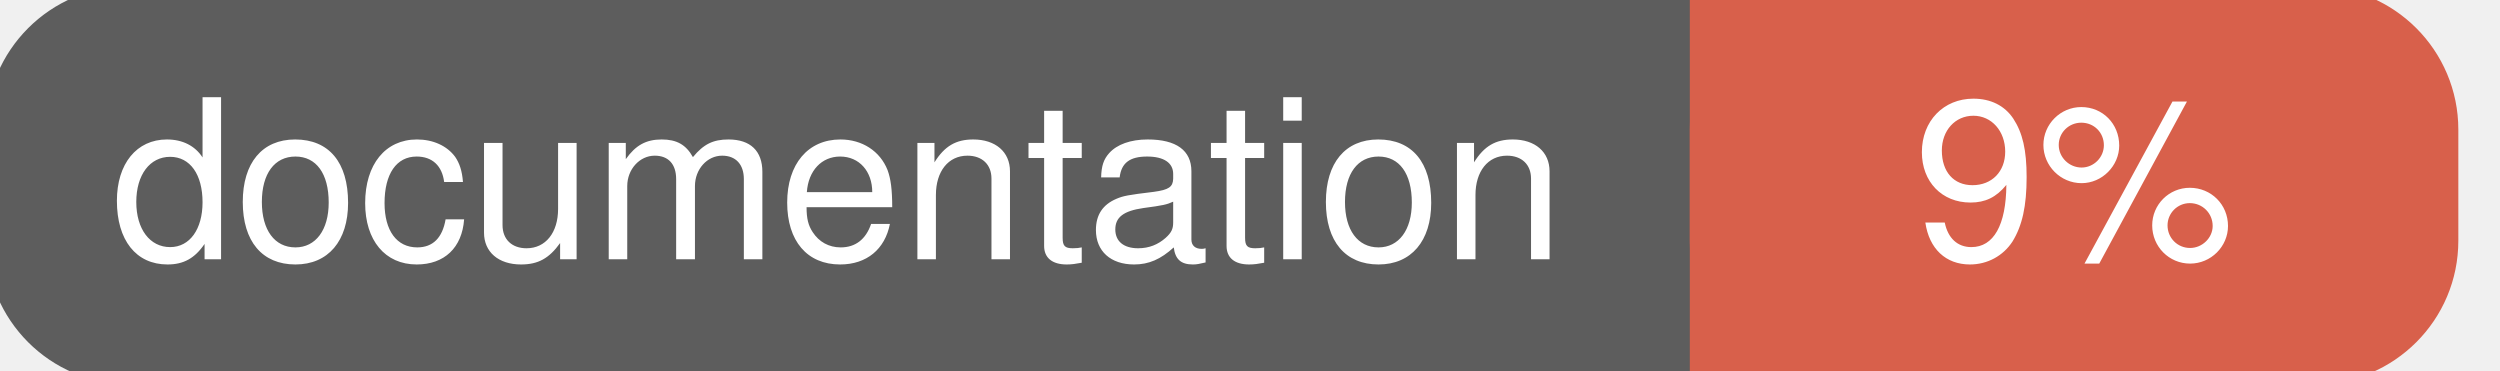
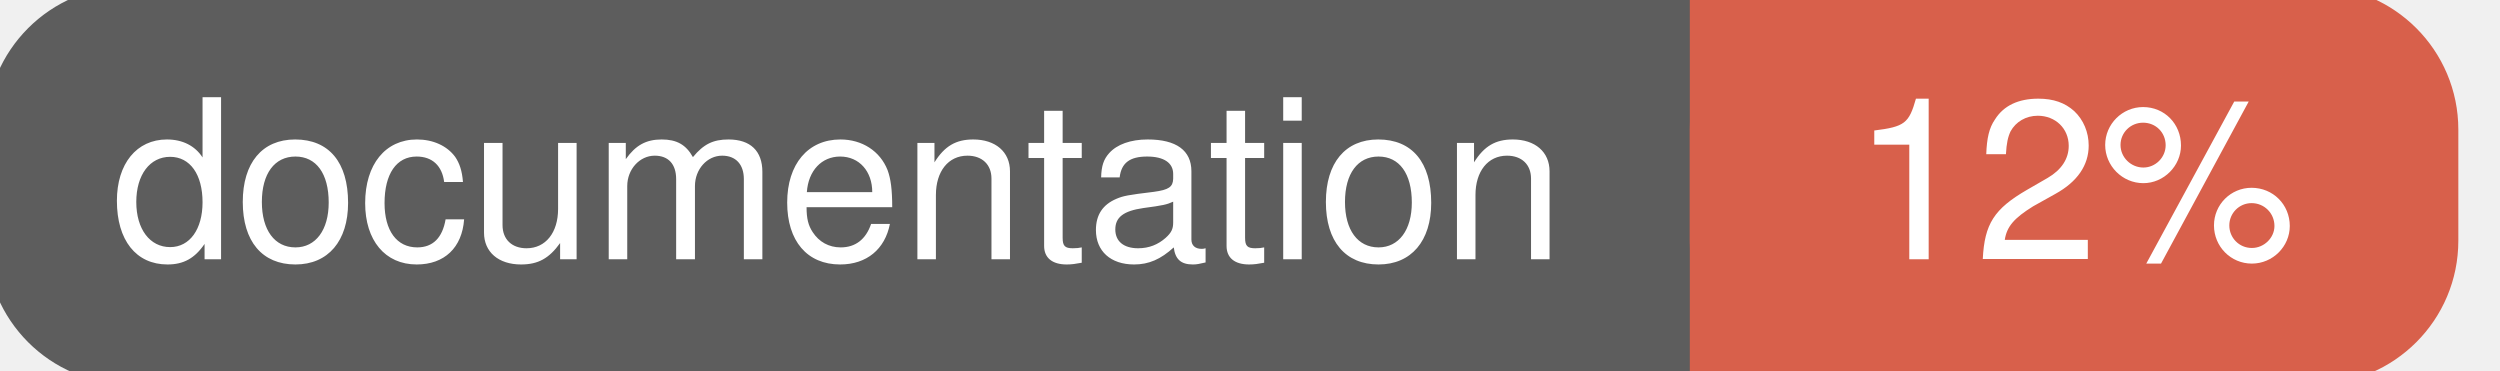
<svg xmlns="http://www.w3.org/2000/svg" width="135" height="20">
  <g>
    <rect id="svg_1" height="20" width="130" y="0" x="0" stroke-width="1.5" stroke="#5d5d5d" fill="#5d5d5d" rx="7" ry="7" />
    <rect id="svg_2" height="20" width="40" y="0" x="92" stroke-width="1.5" stroke="#d8604b" fill="#d8604b" rx="7" ry="7" />
    <rect id="svg_3" height="20" width="22" y="0" x="92" stroke-width="1.5" stroke="#d8604b" fill="#d8604b" />
    <text xml:space="preserve" text-anchor="start" font-family="Helvetica, Arial, sans-serif" font-size="12" id="svg_4" y="14" x="6" stroke-width="0" stroke="#5d5d5d" fill="#ffffff">documentation</text>
-     <text xml:space="preserve" text-anchor="middle" font-family="Helvetica, Arial, sans-serif" font-size="12" id="svg_5" y="14" x="112" stroke-width="0" stroke="#5d5d5d" fill="#ffffff" style="text-anchor: middle">9%</text>
+     <text xml:space="preserve" text-anchor="middle" font-family="Helvetica, Arial, sans-serif" font-size="12" id="svg_5" y="14" x="112" stroke-width="0" stroke="#5d5d5d" fill="#ffffff" style="text-anchor: middle">12%</text>
  </g>
</svg>
